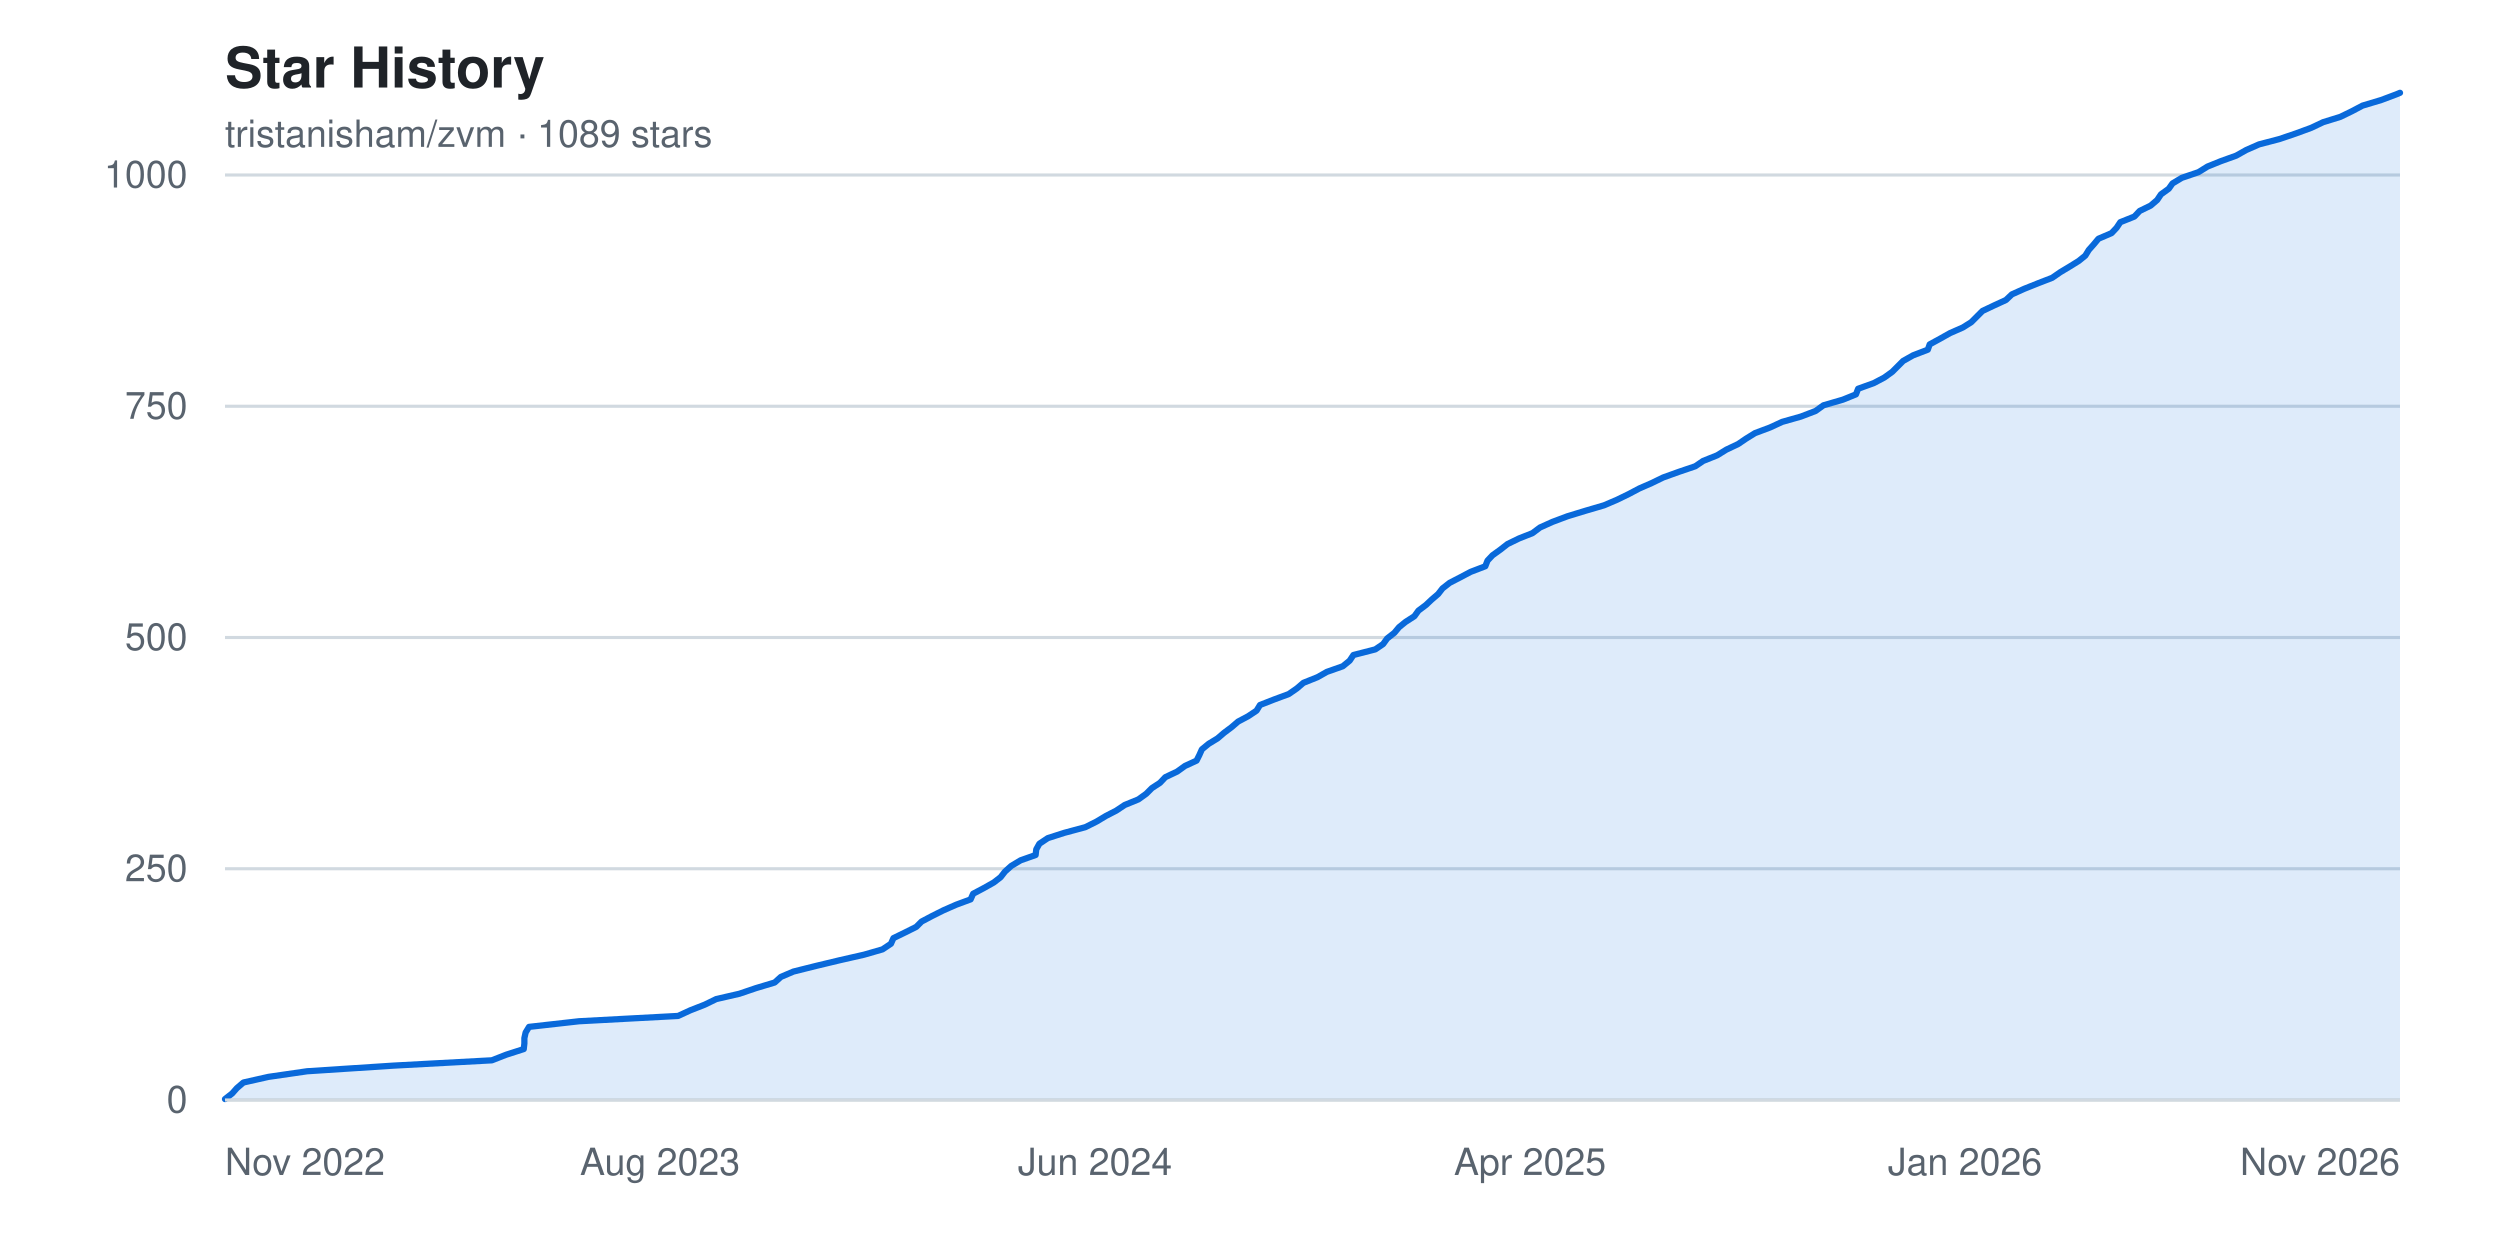
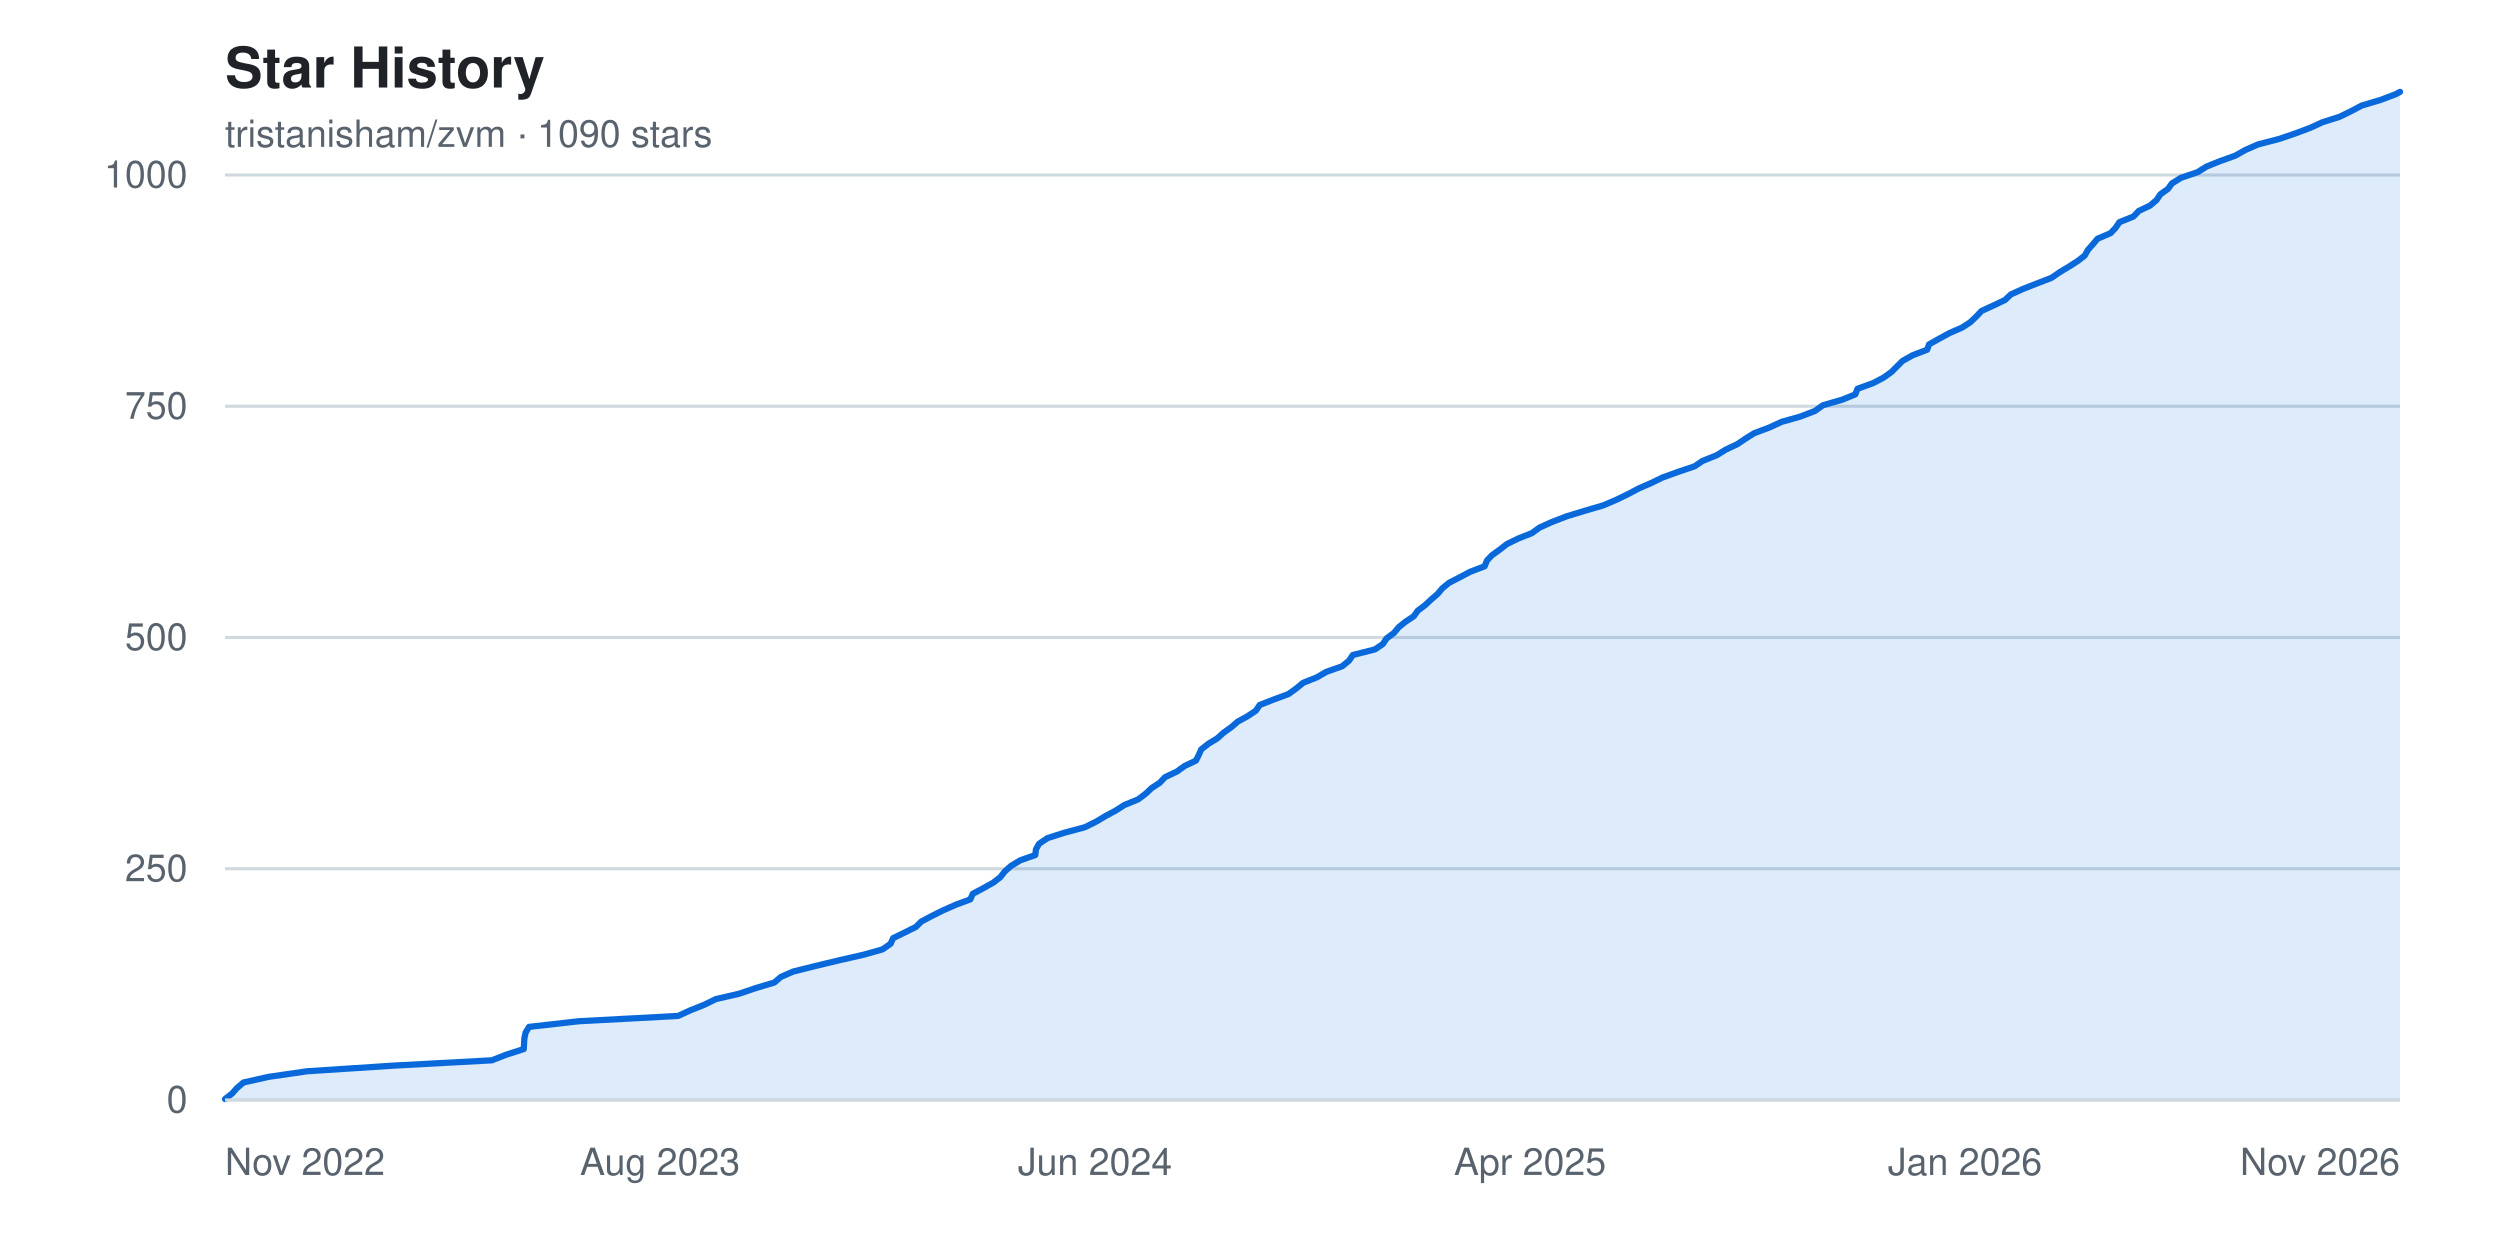
<svg xmlns="http://www.w3.org/2000/svg" width="800" height="400" viewBox="0 0 800 400" font-family="-apple-system, BlinkMacSystemFont, 'Segoe UI', Helvetica, Arial, sans-serif" role="img" aria-label="Star history chart for tristanisham/zvm">
  <rect width="800" height="400" fill="#ffffff" />
  <text x="72" y="28" fill="#1f2328" font-size="18" font-weight="600">Star History</text>
-   <text x="72" y="47" fill="#59636e" font-size="12">tristanisham/zvm · 1089 stars</text>
+   <text x="72" y="47" fill="#59636e" font-size="12">tristanisham/zvm · 1090 stars</text>
  <g>
    <line x1="72" y1="352.0" x2="768" y2="352.0" stroke="#d1d9e0" stroke-width="1" />
    <text x="60" y="352.0" fill="#59636e" font-size="12" text-anchor="end" dominant-baseline="middle">0</text>
    <line x1="72" y1="278.0" x2="768" y2="278.0" stroke="#d1d9e0" stroke-width="1" />
    <text x="60" y="278.0" fill="#59636e" font-size="12" text-anchor="end" dominant-baseline="middle">250</text>
    <line x1="72" y1="204.0" x2="768" y2="204.0" stroke="#d1d9e0" stroke-width="1" />
    <text x="60" y="204.0" fill="#59636e" font-size="12" text-anchor="end" dominant-baseline="middle">500</text>
    <line x1="72" y1="130.0" x2="768" y2="130.0" stroke="#d1d9e0" stroke-width="1" />
    <text x="60" y="130.0" fill="#59636e" font-size="12" text-anchor="end" dominant-baseline="middle">750</text>
    <line x1="72" y1="56.0" x2="768" y2="56.0" stroke="#d1d9e0" stroke-width="1" />
    <text x="60" y="56.0" fill="#59636e" font-size="12" text-anchor="end" dominant-baseline="middle">1000</text>
  </g>
-   <path d="M 72.0,352.0 L 72.0 351.7 L 74.3 349.9 L 75.8 348.2 L 77.9 346.4 L 85.9 344.6 L 98.3 342.8 L 125.9 341.0 L 157.4 339.3 L 162.0 337.5 L 167.6 335.7 L 167.8 333.9 L 167.8 332.2 L 168.2 330.4 L 169.3 328.6 L 185.3 326.8 L 217.0 325.1 L 220.9 323.3 L 225.5 321.5 L 229.2 319.7 L 236.6 318.0 L 241.9 316.2 L 247.9 314.4 L 249.9 312.6 L 253.9 310.9 L 261.1 309.1 L 268.6 307.3 L 276.5 305.5 L 282.4 303.8 L 285.1 302.0 L 285.9 300.2 L 289.6 298.4 L 293.2 296.6 L 294.9 294.9 L 298.3 293.1 L 301.9 291.3 L 306.0 289.5 L 310.6 287.8 L 311.4 286.0 L 314.8 284.2 L 318.0 282.4 L 320.2 280.7 L 321.6 278.9 L 323.6 277.1 L 326.6 275.3 L 331.4 273.6 L 331.6 271.8 L 332.6 270.0 L 335.3 268.2 L 340.6 266.5 L 347.3 264.7 L 350.9 262.9 L 353.9 261.1 L 357.2 259.4 L 359.9 257.6 L 364.3 255.8 L 366.8 254.0 L 368.6 252.2 L 371.2 250.5 L 372.9 248.7 L 376.7 246.9 L 379.2 245.1 L 382.9 243.4 L 383.8 241.6 L 384.6 239.8 L 386.8 238.0 L 389.6 236.3 L 391.7 234.5 L 394.1 232.7 L 396.2 230.9 L 399.4 229.2 L 402.1 227.4 L 403.2 225.6 L 407.8 223.8 L 412.4 222.1 L 415.0 220.3 L 417.1 218.5 L 421.6 216.7 L 424.6 215.0 L 429.7 213.2 L 431.9 211.4 L 433.1 209.6 L 440.1 207.8 L 442.6 206.1 L 443.9 204.3 L 446.2 202.5 L 447.7 200.7 L 449.8 199.0 L 452.6 197.2 L 453.9 195.4 L 456.3 193.6 L 458.1 191.9 L 460.2 190.1 L 461.6 188.3 L 463.9 186.5 L 467.2 184.8 L 470.6 183.0 L 475.3 181.2 L 476.0 179.4 L 477.6 177.7 L 480.1 175.9 L 482.4 174.1 L 486.1 172.3 L 490.4 170.6 L 492.8 168.8 L 496.8 167.0 L 501.6 165.2 L 507.5 163.4 L 513.3 161.7 L 517.5 159.9 L 521.2 158.1 L 524.6 156.3 L 528.5 154.6 L 532.2 152.8 L 537.2 151.0 L 542.5 149.2 L 545.0 147.5 L 549.5 145.7 L 552.4 143.9 L 556.2 142.1 L 558.7 140.4 L 561.6 138.6 L 566.4 136.8 L 570.3 135.0 L 576.3 133.3 L 581.0 131.5 L 583.5 129.7 L 589.7 127.9 L 593.9 126.2 L 594.6 124.4 L 599.6 122.6 L 603.0 120.8 L 605.5 119.0 L 607.2 117.3 L 609.0 115.5 L 612.2 113.7 L 616.9 111.9 L 617.5 110.2 L 620.8 108.4 L 624.0 106.6 L 628.1 104.8 L 630.8 103.1 L 632.6 101.3 L 634.4 99.5 L 638.2 97.7 L 641.9 96.0 L 643.8 94.2 L 647.8 92.4 L 652.3 90.6 L 656.7 88.9 L 659.3 87.1 L 662.3 85.3 L 665.2 83.5 L 667.3 81.8 L 668.4 80.0 L 670.0 78.2 L 671.5 76.4 L 675.7 74.6 L 677.3 72.9 L 678.5 71.1 L 683.0 69.3 L 684.7 67.5 L 688.2 65.8 L 690.3 64.0 L 691.5 62.2 L 694.0 60.4 L 695.2 58.7 L 698.2 56.9 L 703.5 55.1 L 706.4 53.3 L 710.6 51.6 L 715.6 49.8 L 718.8 48.0 L 722.9 46.2 L 729.4 44.5 L 734.7 42.7 L 739.6 40.9 L 743.4 39.1 L 748.9 37.4 L 752.6 35.6 L 756.0 33.8 L 762.0 32.0 L 766.8 30.2 L 768.0 29.7 L 768.0,352.0 Z" fill="#0969da22" />
-   <polyline points="72.0,351.7 74.3,349.9 75.8,348.2 77.9,346.4 85.9,344.6 98.3,342.8 125.9,341.0 157.4,339.3 162.0,337.5 167.6,335.7 167.8,333.9 167.8,332.2 168.2,330.4 169.3,328.6 185.3,326.8 217.0,325.1 220.9,323.3 225.5,321.5 229.2,319.7 236.6,318.0 241.9,316.2 247.9,314.4 249.9,312.6 253.9,310.9 261.1,309.1 268.6,307.3 276.5,305.5 282.4,303.8 285.1,302.0 285.9,300.2 289.6,298.4 293.2,296.6 294.9,294.9 298.3,293.1 301.9,291.3 306.0,289.5 310.6,287.8 311.4,286.0 314.8,284.2 318.0,282.4 320.2,280.7 321.6,278.9 323.6,277.1 326.6,275.3 331.4,273.6 331.6,271.8 332.6,270.0 335.3,268.2 340.6,266.5 347.3,264.7 350.9,262.9 353.9,261.1 357.2,259.4 359.9,257.6 364.3,255.8 366.8,254.0 368.6,252.2 371.2,250.5 372.9,248.7 376.7,246.9 379.2,245.1 382.9,243.4 383.8,241.6 384.6,239.8 386.8,238.0 389.6,236.3 391.7,234.5 394.1,232.7 396.2,230.9 399.4,229.2 402.1,227.4 403.2,225.6 407.8,223.8 412.4,222.1 415.0,220.3 417.1,218.5 421.6,216.7 424.6,215.0 429.7,213.2 431.9,211.4 433.1,209.6 440.1,207.8 442.6,206.1 443.9,204.3 446.2,202.5 447.7,200.7 449.8,199.0 452.6,197.2 453.9,195.4 456.3,193.6 458.1,191.9 460.2,190.1 461.6,188.3 463.9,186.5 467.2,184.8 470.6,183.0 475.3,181.2 476.0,179.4 477.6,177.7 480.1,175.9 482.4,174.1 486.1,172.3 490.4,170.6 492.8,168.8 496.8,167.0 501.6,165.2 507.5,163.4 513.3,161.7 517.5,159.9 521.2,158.1 524.6,156.3 528.5,154.6 532.2,152.8 537.2,151.0 542.5,149.2 545.0,147.5 549.5,145.7 552.4,143.9 556.2,142.1 558.7,140.4 561.6,138.6 566.4,136.8 570.3,135.0 576.3,133.3 581.0,131.5 583.5,129.7 589.7,127.9 593.9,126.2 594.6,124.4 599.6,122.6 603.0,120.8 605.5,119.0 607.2,117.3 609.0,115.5 612.2,113.7 616.9,111.9 617.5,110.2 620.8,108.4 624.0,106.6 628.1,104.8 630.8,103.1 632.6,101.3 634.4,99.5 638.2,97.7 641.9,96.0 643.8,94.2 647.8,92.4 652.3,90.6 656.7,88.9 659.3,87.1 662.3,85.3 665.2,83.5 667.3,81.8 668.4,80.0 670.0,78.2 671.5,76.4 675.7,74.6 677.3,72.9 678.5,71.1 683.0,69.3 684.7,67.5 688.2,65.8 690.3,64.0 691.5,62.2 694.0,60.4 695.2,58.7 698.2,56.9 703.5,55.1 706.4,53.3 710.6,51.6 715.6,49.8 718.8,48.0 722.9,46.2 729.4,44.5 734.7,42.7 739.6,40.9 743.4,39.1 748.9,37.4 752.6,35.6 756.0,33.8 762.0,32.0 766.8,30.2 768.0,29.7" fill="none" stroke="#0969da" stroke-width="2" stroke-linejoin="round" stroke-linecap="round" />
+   <path d="M 72.0,352.0 L 72.0 351.7 L 74.3 349.9 L 75.8 348.2 L 77.9 346.4 L 85.9 344.6 L 98.3 342.8 L 125.9 341.0 L 157.4 339.3 L 162.0 337.5 L 167.6 335.7 L 167.7 333.9 L 167.8 332.2 L 168.2 330.4 L 169.3 328.6 L 185.2 326.8 L 217.0 325.1 L 220.9 323.3 L 225.4 321.5 L 229.1 319.7 L 236.5 318.0 L 241.8 316.2 L 247.8 314.4 L 249.9 312.6 L 253.8 310.9 L 261.0 309.1 L 268.5 307.3 L 276.4 305.5 L 282.4 303.8 L 285.0 302.0 L 285.8 300.2 L 289.5 298.4 L 293.1 296.6 L 294.8 294.9 L 298.2 293.1 L 301.8 291.3 L 305.9 289.5 L 310.5 287.8 L 311.3 286.0 L 314.7 284.2 L 317.9 282.4 L 320.1 280.7 L 321.5 278.9 L 323.5 277.1 L 326.5 275.3 L 331.3 273.6 L 331.5 271.8 L 332.5 270.0 L 335.2 268.2 L 340.5 266.5 L 347.2 264.7 L 350.8 262.9 L 353.8 261.1 L 357.0 259.4 L 359.8 257.6 L 364.2 255.8 L 366.6 254.0 L 368.5 252.2 L 371.1 250.5 L 372.8 248.7 L 376.6 246.9 L 379.1 245.1 L 382.7 243.4 L 383.6 241.6 L 384.4 239.8 L 386.7 238.0 L 389.5 236.3 L 391.5 234.5 L 394.0 232.7 L 396.1 230.9 L 399.2 229.2 L 401.9 227.4 L 403.1 225.6 L 407.7 223.8 L 412.3 222.1 L 414.8 220.3 L 417.0 218.5 L 421.5 216.7 L 424.4 215.0 L 429.5 213.2 L 431.7 211.4 L 432.9 209.6 L 440.0 207.8 L 442.5 206.1 L 443.7 204.3 L 446.1 202.5 L 447.6 200.7 L 449.7 199.0 L 452.4 197.2 L 453.7 195.4 L 456.1 193.6 L 457.9 191.9 L 460.0 190.1 L 461.5 188.3 L 463.7 186.5 L 467.0 184.8 L 470.4 183.0 L 475.1 181.2 L 475.8 179.4 L 477.4 177.7 L 479.9 175.9 L 482.2 174.1 L 485.9 172.3 L 490.2 170.6 L 492.7 168.8 L 496.7 167.0 L 501.4 165.2 L 507.3 163.4 L 513.1 161.7 L 517.3 159.9 L 521.0 158.1 L 524.4 156.3 L 528.3 154.6 L 532.0 152.8 L 537.0 151.0 L 542.3 149.2 L 544.8 147.5 L 549.3 145.7 L 552.2 143.9 L 556.0 142.1 L 558.5 140.4 L 561.4 138.6 L 566.2 136.8 L 570.1 135.0 L 576.1 133.3 L 580.8 131.5 L 583.3 129.7 L 589.5 127.9 L 593.7 126.2 L 594.4 124.4 L 599.4 122.6 L 602.8 120.8 L 605.3 119.0 L 607.0 117.3 L 608.8 115.5 L 612.0 113.7 L 616.7 111.9 L 617.3 110.2 L 620.5 108.4 L 623.8 106.6 L 627.9 104.8 L 630.5 103.1 L 632.4 101.3 L 634.1 99.5 L 638.0 97.7 L 641.6 96.0 L 643.5 94.2 L 647.5 92.4 L 652.1 90.6 L 656.5 88.9 L 659.1 87.1 L 662.1 85.3 L 664.9 83.5 L 667.1 81.8 L 668.1 80.0 L 669.7 78.2 L 671.2 76.4 L 675.4 74.6 L 677.0 72.9 L 678.2 71.1 L 682.7 69.3 L 684.4 67.5 L 688.0 65.8 L 690.1 64.0 L 691.3 62.2 L 693.8 60.4 L 695.0 58.7 L 697.9 56.9 L 703.2 55.1 L 706.1 53.3 L 710.3 51.6 L 715.3 49.8 L 718.5 48.0 L 722.6 46.2 L 729.2 44.5 L 734.5 42.7 L 739.3 40.9 L 743.2 39.1 L 748.6 37.4 L 752.3 35.6 L 755.7 33.8 L 761.7 32.0 L 766.5 30.2 L 768.0 29.4 L 768.0,352.0 Z" fill="#0969da22" />
+   <polyline points="72.0,351.7 74.3,349.9 75.8,348.2 77.9,346.4 85.9,344.6 98.3,342.8 125.9,341.0 157.4,339.3 162.0,337.5 167.6,335.7 167.7,333.9 167.8,332.2 168.2,330.4 169.3,328.6 185.2,326.8 217.0,325.1 220.9,323.3 225.4,321.5 229.1,319.7 236.5,318.0 241.8,316.2 247.8,314.4 249.9,312.6 253.8,310.9 261.0,309.1 268.5,307.3 276.4,305.5 282.4,303.8 285.0,302.0 285.8,300.2 289.5,298.4 293.1,296.6 294.8,294.9 298.2,293.1 301.8,291.3 305.9,289.5 310.5,287.8 311.3,286.0 314.7,284.2 317.9,282.4 320.1,280.7 321.5,278.9 323.5,277.1 326.5,275.3 331.3,273.6 331.5,271.8 332.5,270.0 335.2,268.2 340.5,266.5 347.2,264.7 350.8,262.9 353.8,261.1 357.0,259.4 359.8,257.6 364.2,255.8 366.6,254.0 368.5,252.2 371.1,250.5 372.8,248.7 376.6,246.9 379.1,245.1 382.7,243.4 383.6,241.6 384.4,239.8 386.7,238.0 389.5,236.3 391.5,234.5 394.0,232.7 396.1,230.9 399.2,229.2 401.9,227.4 403.1,225.6 407.7,223.8 412.3,222.1 414.8,220.3 417.0,218.5 421.5,216.7 424.4,215.0 429.5,213.2 431.7,211.4 432.9,209.6 440.0,207.8 442.5,206.1 443.7,204.3 446.1,202.5 447.6,200.7 449.7,199.0 452.4,197.2 453.7,195.4 456.1,193.6 457.9,191.9 460.0,190.1 461.5,188.3 463.7,186.5 467.0,184.8 470.4,183.0 475.1,181.2 475.8,179.4 477.4,177.7 479.9,175.9 482.2,174.1 485.9,172.3 490.2,170.6 492.7,168.8 496.7,167.0 501.4,165.2 507.3,163.4 513.1,161.7 517.3,159.9 521.0,158.1 524.4,156.3 528.3,154.6 532.0,152.8 537.0,151.0 542.3,149.2 544.8,147.5 549.3,145.7 552.2,143.9 556.0,142.1 558.5,140.4 561.4,138.6 566.2,136.8 570.1,135.0 576.1,133.3 580.8,131.5 583.3,129.7 589.5,127.9 593.7,126.2 594.4,124.4 599.4,122.6 602.8,120.8 605.3,119.0 607.0,117.3 608.8,115.5 612.0,113.7 616.7,111.9 617.3,110.2 620.5,108.4 623.8,106.6 627.9,104.8 630.5,103.1 632.4,101.3 634.1,99.5 638.0,97.7 641.6,96.0 643.5,94.2 647.5,92.4 652.1,90.6 656.5,88.9 659.1,87.1 662.1,85.3 664.9,83.5 667.1,81.8 668.1,80.0 669.7,78.2 671.2,76.4 675.4,74.6 677.0,72.9 678.2,71.1 682.7,69.3 684.4,67.5 688.0,65.8 690.1,64.0 691.3,62.2 693.8,60.4 695.0,58.7 697.9,56.9 703.2,55.1 706.1,53.3 710.3,51.6 715.3,49.8 718.5,48.0 722.6,46.2 729.2,44.5 734.5,42.7 739.3,40.9 743.2,39.1 748.6,37.4 752.3,35.6 755.7,33.8 761.7,32.0 766.5,30.2 768.0,29.4" fill="none" stroke="#0969da" stroke-width="2" stroke-linejoin="round" stroke-linecap="round" />
  <g>
    <text x="72.0" y="376" fill="#59636e" font-size="12" text-anchor="start">Nov 2022</text>
    <text x="211.2" y="376" fill="#59636e" font-size="12" text-anchor="middle">Aug 2023</text>
    <text x="350.4" y="376" fill="#59636e" font-size="12" text-anchor="middle">Jun 2024</text>
    <text x="489.6" y="376" fill="#59636e" font-size="12" text-anchor="middle">Apr 2025</text>
    <text x="628.8" y="376" fill="#59636e" font-size="12" text-anchor="middle">Jan 2026</text>
    <text x="768.0" y="376" fill="#59636e" font-size="12" text-anchor="end">Nov 2026</text>
  </g>
  <line x1="72" y1="352" x2="768" y2="352" stroke="#d1d9e0" stroke-width="1" />
</svg>
